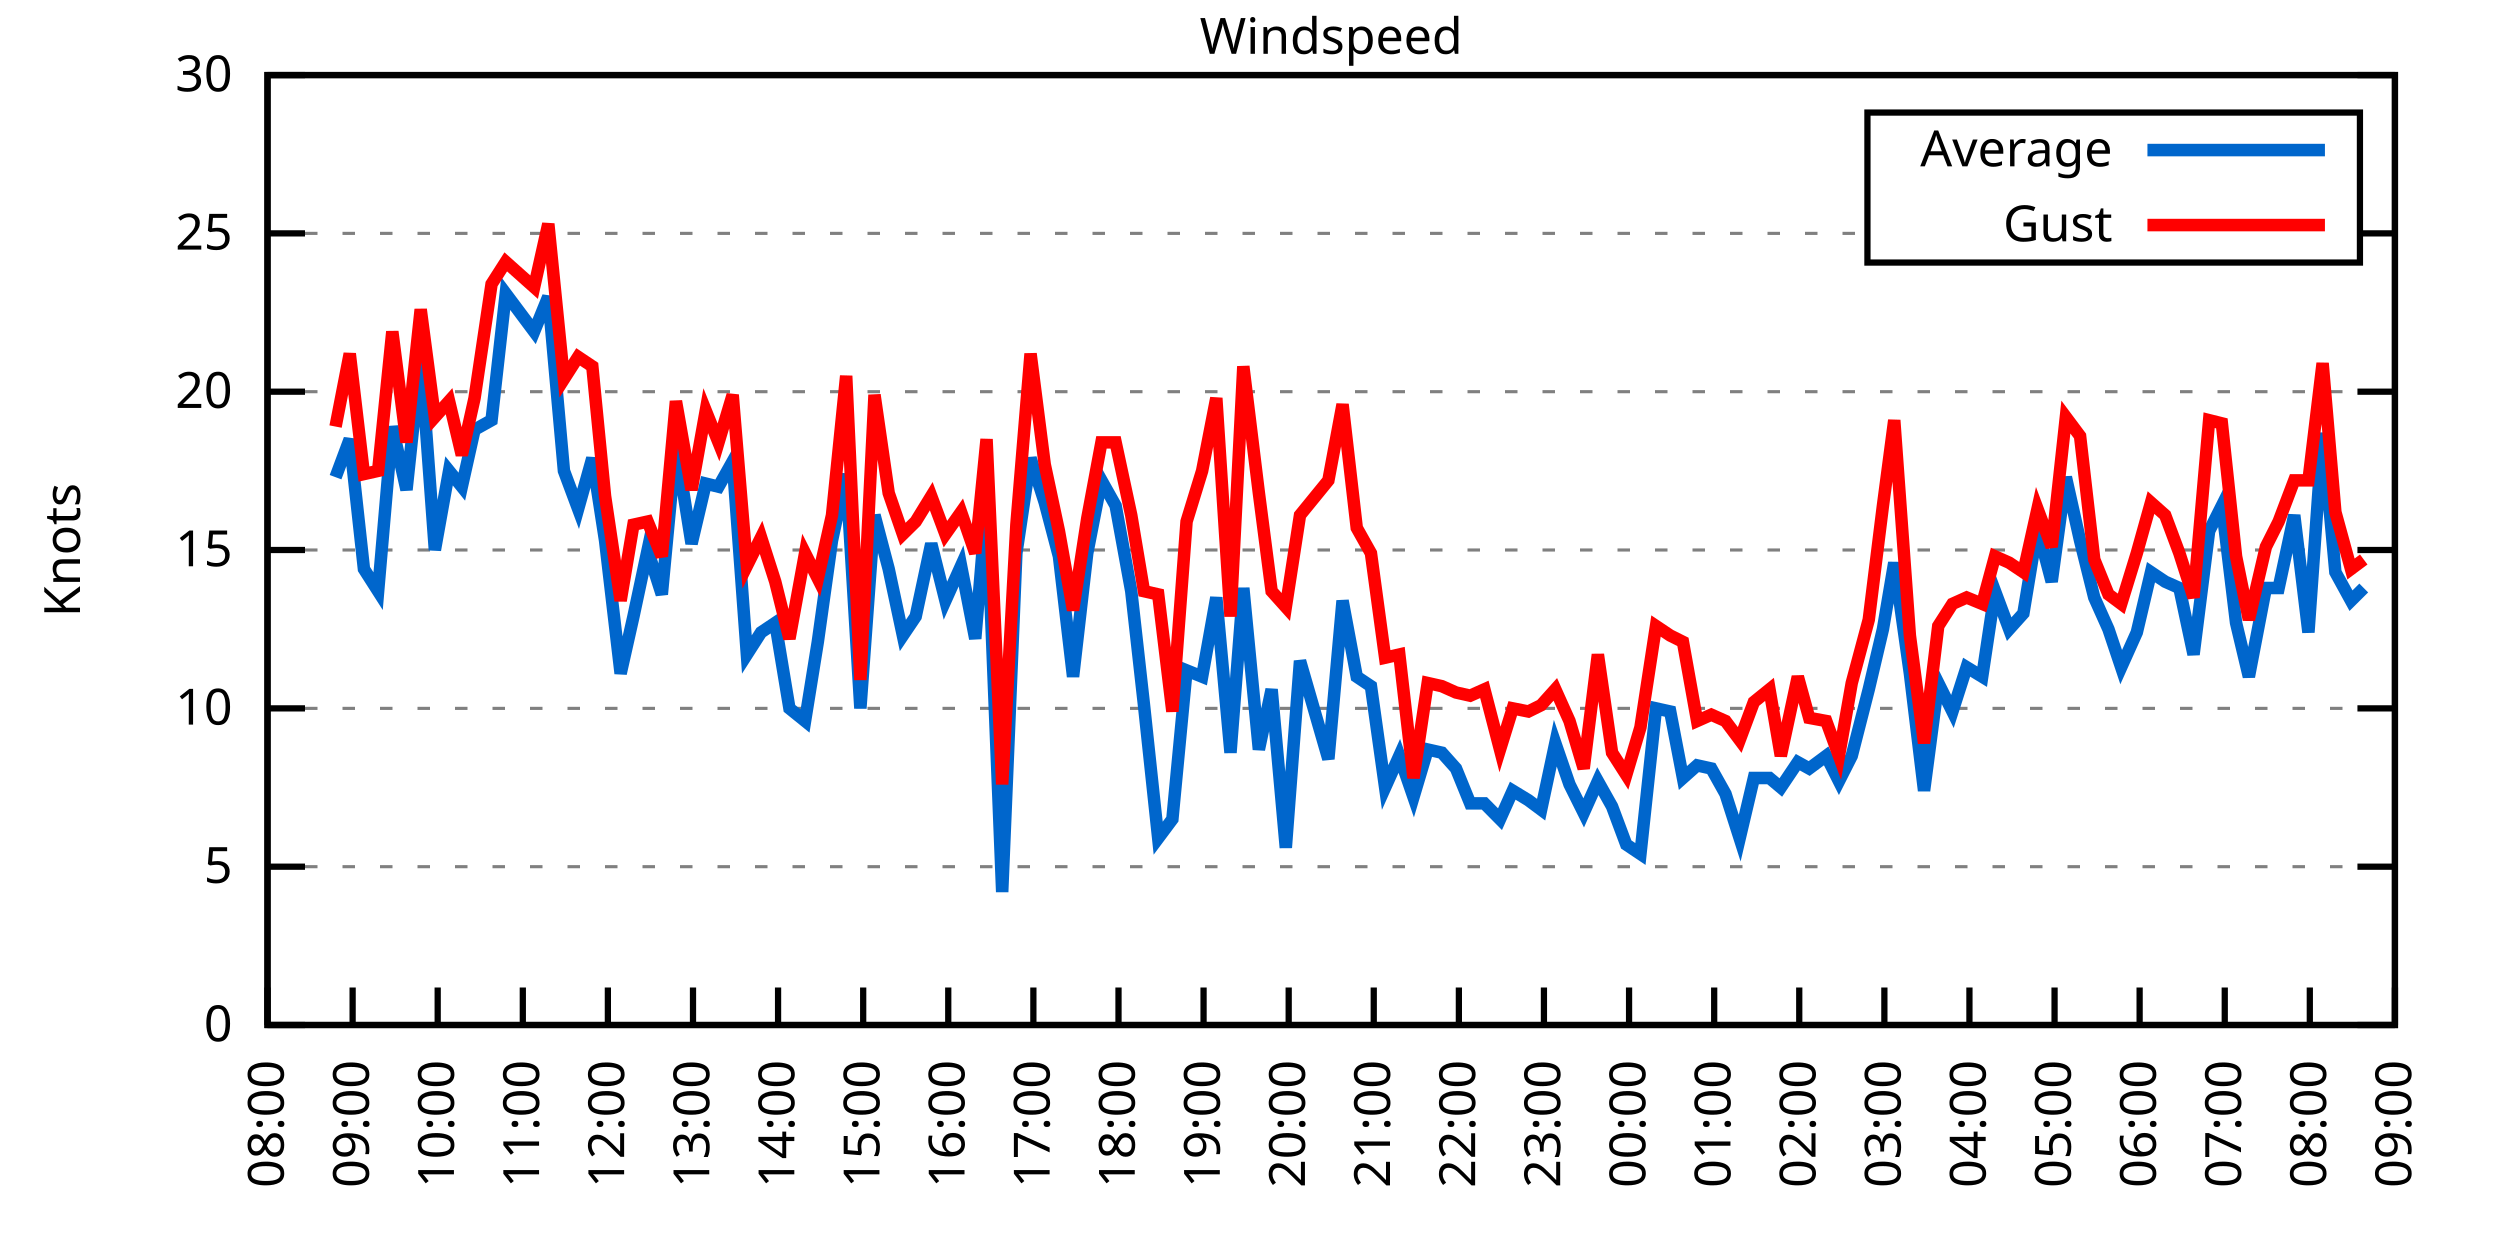
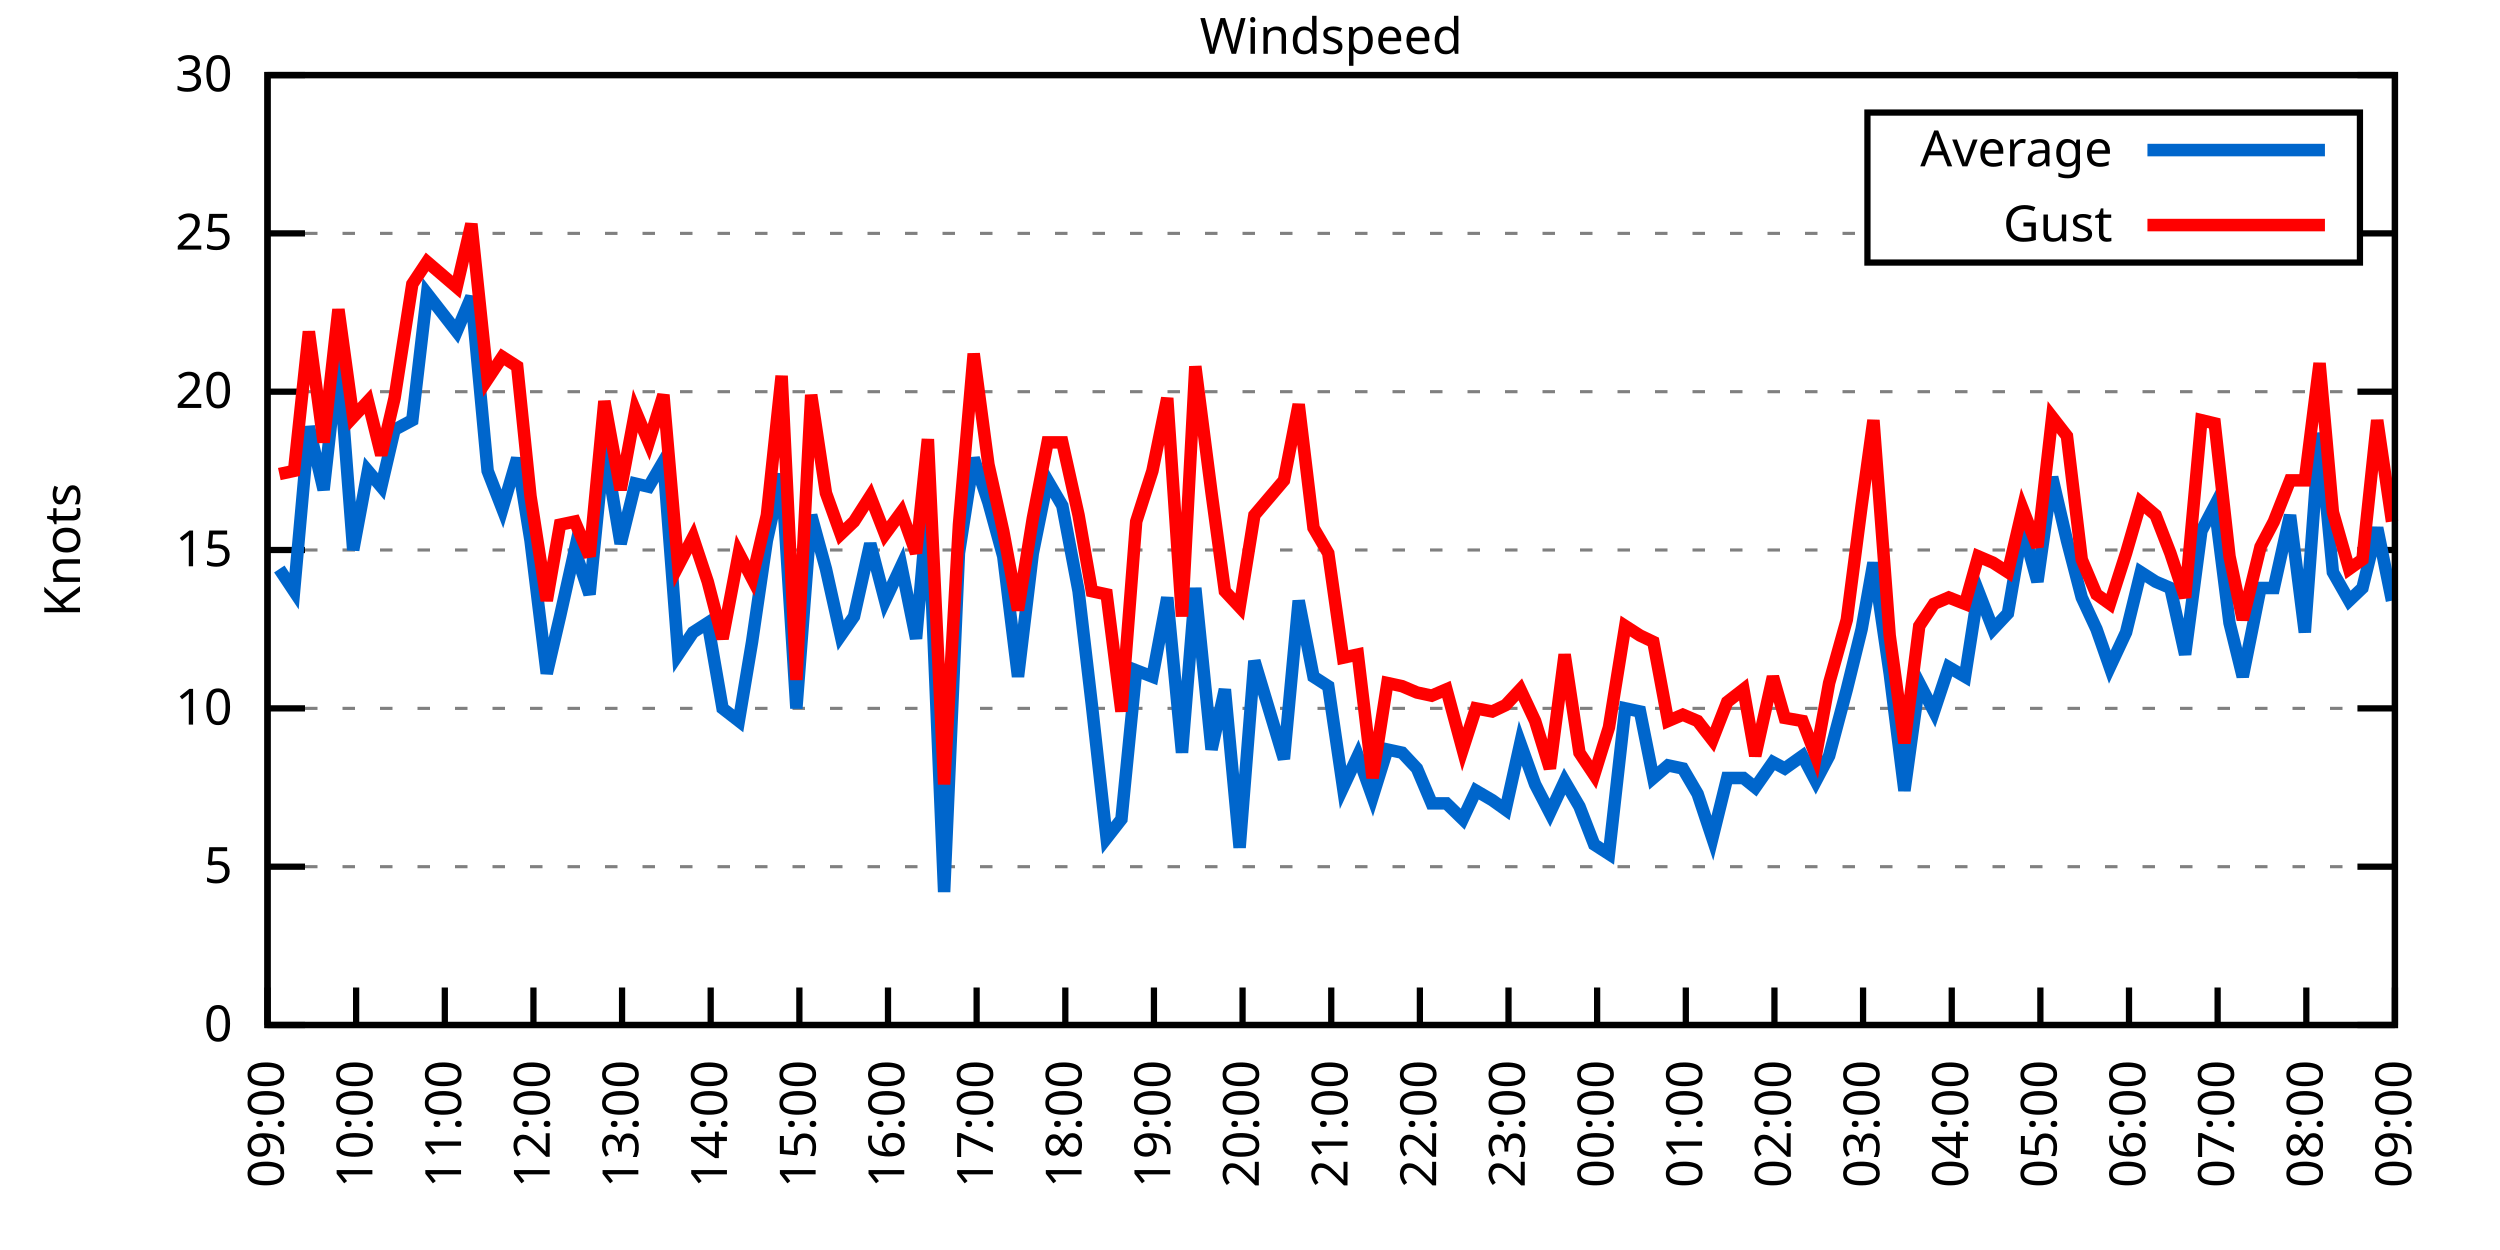
<svg xmlns="http://www.w3.org/2000/svg" xmlns:xlink="http://www.w3.org/1999/xlink" width="400" height="200" viewBox="0 0 400 200">
  <g id="gnuplot_canvas">
    <rect x="0" y="0" width="400" height="200" fill="none" />
    <defs>
      <circle id="gpDot" r="0.5" stroke-width="0.5" stroke="currentColor" />
      <path id="gpPt0" stroke-width="0.333" stroke="currentColor" d="M-1,0 h2 M0,-1 v2" />
      <path id="gpPt1" stroke-width="0.333" stroke="currentColor" d="M-1,-1 L1,1 M1,-1 L-1,1" />
      <path id="gpPt2" stroke-width="0.333" stroke="currentColor" d="M-1,0 L1,0 M0,-1 L0,1 M-1,-1 L1,1 M-1,1 L1,-1" />
      <rect id="gpPt3" stroke-width="0.333" stroke="currentColor" x="-1" y="-1" width="2" height="2" />
      <rect id="gpPt4" stroke-width="0.333" stroke="currentColor" fill="currentColor" x="-1" y="-1" width="2" height="2" />
      <circle id="gpPt5" stroke-width="0.333" stroke="currentColor" cx="0" cy="0" r="1" />
      <use xlink:href="#gpPt5" id="gpPt6" fill="currentColor" stroke="none" />
      <path id="gpPt7" stroke-width="0.333" stroke="currentColor" d="M0,-1.33 L-1.33,0.67 L1.33,0.67 z" />
      <use xlink:href="#gpPt7" id="gpPt8" fill="currentColor" stroke="none" />
      <use xlink:href="#gpPt7" id="gpPt9" stroke="currentColor" transform="rotate(180)" />
      <use xlink:href="#gpPt9" id="gpPt10" fill="currentColor" stroke="none" />
      <use xlink:href="#gpPt3" id="gpPt11" stroke="currentColor" transform="rotate(45)" />
      <use xlink:href="#gpPt11" id="gpPt12" fill="currentColor" stroke="none" />
      <path id="gpPt13" stroke-width="0.333" stroke="currentColor" d="M0,1.330 L1.265,0.411 L0.782,-1.067 L-0.782,-1.076 L-1.265,0.411 z" />
      <use xlink:href="#gpPt13" id="gpPt14" fill="currentColor" stroke="none" />
      <filter id="textbox" filterUnits="objectBoundingBox" x="0" y="0" height="1" width="1">
        <feFlood flood-color="white" flood-opacity="1" result="bgnd" />
        <feComposite in="SourceGraphic" in2="bgnd" operator="atop" />
      </filter>
      <filter id="greybox" filterUnits="objectBoundingBox" x="0" y="0" height="1" width="1">
        <feFlood flood-color="lightgrey" flood-opacity="1" result="grey" />
        <feComposite in="SourceGraphic" in2="grey" operator="atop" />
      </filter>
    </defs>
    <g fill="none" color="white" stroke="currentColor" stroke-width="1.00" stroke-linecap="butt" stroke-linejoin="miter">
</g>
    <g fill="none" color="black" stroke="currentColor" stroke-width="1.00" stroke-linecap="butt" stroke-linejoin="miter">
      <g stroke="none" shape-rendering="crispEdges">
        <polygon fill="rgb(255, 255, 255)" points="42.80,164.00 383.18,164.00 383.18,12.02 42.80,12.02 " />
      </g>
    </g>
    <g fill="none" color="black" stroke="currentColor" stroke-width="1.00" stroke-linecap="butt" stroke-linejoin="miter">
</g>
    <g fill="none" color="black" stroke="black" stroke-width="0.50" stroke-linecap="butt" stroke-linejoin="miter">
</g>
    <g fill="none" color="gray" stroke="currentColor" stroke-width="0.50" stroke-linecap="butt" stroke-linejoin="miter">
      <path stroke="gray" stroke-dasharray="2,4" class="gridline" d="M42.80,164.00 L383.19,164.00  " />
    </g>
    <g fill="none" color="gray" stroke="gray" stroke-width="1.00" stroke-linecap="butt" stroke-linejoin="miter">
</g>
    <g fill="none" color="black" stroke="currentColor" stroke-width="1.00" stroke-linecap="butt" stroke-linejoin="miter">
      <path stroke="black" d="M42.80,164.00 L48.80,164.00 M383.19,164.00 L377.19,164.00  " />
      <g transform="translate(37.20,166.60)" stroke="none" fill="black" font-family="Sans" font-size="8.00" text-anchor="end">
        <text>
          <tspan font-family="Sans"> 0</tspan>
        </text>
      </g>
    </g>
    <g fill="none" color="black" stroke="currentColor" stroke-width="1.00" stroke-linecap="butt" stroke-linejoin="miter">
</g>
    <g fill="none" color="black" stroke="black" stroke-width="0.50" stroke-linecap="butt" stroke-linejoin="miter">
</g>
    <g fill="none" color="gray" stroke="currentColor" stroke-width="0.50" stroke-linecap="butt" stroke-linejoin="miter">
      <path stroke="gray" stroke-dasharray="2,4" class="gridline" d="M42.80,138.67 L383.19,138.67  " />
    </g>
    <g fill="none" color="gray" stroke="gray" stroke-width="1.00" stroke-linecap="butt" stroke-linejoin="miter">
</g>
    <g fill="none" color="black" stroke="currentColor" stroke-width="1.00" stroke-linecap="butt" stroke-linejoin="miter">
      <path stroke="black" d="M42.80,138.67 L48.80,138.67 M383.19,138.67 L377.19,138.67  " />
      <g transform="translate(37.20,141.27)" stroke="none" fill="black" font-family="Sans" font-size="8.00" text-anchor="end">
        <text>
          <tspan font-family="Sans"> 5</tspan>
        </text>
      </g>
    </g>
    <g fill="none" color="black" stroke="currentColor" stroke-width="1.00" stroke-linecap="butt" stroke-linejoin="miter">
</g>
    <g fill="none" color="black" stroke="black" stroke-width="0.50" stroke-linecap="butt" stroke-linejoin="miter">
</g>
    <g fill="none" color="gray" stroke="currentColor" stroke-width="0.50" stroke-linecap="butt" stroke-linejoin="miter">
      <path stroke="gray" stroke-dasharray="2,4" class="gridline" d="M42.80,113.34 L383.19,113.34  " />
    </g>
    <g fill="none" color="gray" stroke="gray" stroke-width="1.00" stroke-linecap="butt" stroke-linejoin="miter">
</g>
    <g fill="none" color="black" stroke="currentColor" stroke-width="1.00" stroke-linecap="butt" stroke-linejoin="miter">
      <path stroke="black" d="M42.80,113.34 L48.80,113.34 M383.19,113.34 L377.19,113.34  " />
      <g transform="translate(37.20,115.94)" stroke="none" fill="black" font-family="Sans" font-size="8.00" text-anchor="end">
        <text>
          <tspan font-family="Sans"> 10</tspan>
        </text>
      </g>
    </g>
    <g fill="none" color="black" stroke="currentColor" stroke-width="1.00" stroke-linecap="butt" stroke-linejoin="miter">
</g>
    <g fill="none" color="black" stroke="black" stroke-width="0.50" stroke-linecap="butt" stroke-linejoin="miter">
</g>
    <g fill="none" color="gray" stroke="currentColor" stroke-width="0.50" stroke-linecap="butt" stroke-linejoin="miter">
      <path stroke="gray" stroke-dasharray="2,4" class="gridline" d="M42.80,88.00 L383.19,88.00  " />
    </g>
    <g fill="none" color="gray" stroke="gray" stroke-width="1.00" stroke-linecap="butt" stroke-linejoin="miter">
</g>
    <g fill="none" color="black" stroke="currentColor" stroke-width="1.00" stroke-linecap="butt" stroke-linejoin="miter">
      <path stroke="black" d="M42.80,88.00 L48.80,88.00 M383.19,88.00 L377.19,88.00  " />
      <g transform="translate(37.20,90.60)" stroke="none" fill="black" font-family="Sans" font-size="8.00" text-anchor="end">
        <text>
          <tspan font-family="Sans"> 15</tspan>
        </text>
      </g>
    </g>
    <g fill="none" color="black" stroke="currentColor" stroke-width="1.00" stroke-linecap="butt" stroke-linejoin="miter">
</g>
    <g fill="none" color="black" stroke="black" stroke-width="0.50" stroke-linecap="butt" stroke-linejoin="miter">
</g>
    <g fill="none" color="gray" stroke="currentColor" stroke-width="0.50" stroke-linecap="butt" stroke-linejoin="miter">
      <path stroke="gray" stroke-dasharray="2,4" class="gridline" d="M42.80,62.67 L383.19,62.67  " />
    </g>
    <g fill="none" color="gray" stroke="gray" stroke-width="1.00" stroke-linecap="butt" stroke-linejoin="miter">
</g>
    <g fill="none" color="black" stroke="currentColor" stroke-width="1.00" stroke-linecap="butt" stroke-linejoin="miter">
      <path stroke="black" d="M42.80,62.67 L48.80,62.67 M383.19,62.67 L377.19,62.67  " />
      <g transform="translate(37.20,65.27)" stroke="none" fill="black" font-family="Sans" font-size="8.00" text-anchor="end">
        <text>
          <tspan font-family="Sans"> 20</tspan>
        </text>
      </g>
    </g>
    <g fill="none" color="black" stroke="currentColor" stroke-width="1.00" stroke-linecap="butt" stroke-linejoin="miter">
</g>
    <g fill="none" color="black" stroke="black" stroke-width="0.50" stroke-linecap="butt" stroke-linejoin="miter">
</g>
    <g fill="none" color="gray" stroke="currentColor" stroke-width="0.50" stroke-linecap="butt" stroke-linejoin="miter">
      <path stroke="gray" stroke-dasharray="2,4" class="gridline" d="M42.80,37.34 L298.79,37.34 M377.59,37.34 L383.19,37.34  " />
    </g>
    <g fill="none" color="gray" stroke="gray" stroke-width="1.00" stroke-linecap="butt" stroke-linejoin="miter">
</g>
    <g fill="none" color="black" stroke="currentColor" stroke-width="1.00" stroke-linecap="butt" stroke-linejoin="miter">
      <path stroke="black" d="M42.80,37.34 L48.80,37.34 M383.19,37.34 L377.19,37.34  " />
      <g transform="translate(37.20,39.94)" stroke="none" fill="black" font-family="Sans" font-size="8.00" text-anchor="end">
        <text>
          <tspan font-family="Sans"> 25</tspan>
        </text>
      </g>
    </g>
    <g fill="none" color="black" stroke="currentColor" stroke-width="1.00" stroke-linecap="butt" stroke-linejoin="miter">
</g>
    <g fill="none" color="black" stroke="black" stroke-width="0.50" stroke-linecap="butt" stroke-linejoin="miter">
</g>
    <g fill="none" color="gray" stroke="currentColor" stroke-width="0.50" stroke-linecap="butt" stroke-linejoin="miter">
      <path stroke="gray" stroke-dasharray="2,4" class="gridline" d="M42.80,12.01 L383.19,12.01  " />
    </g>
    <g fill="none" color="gray" stroke="gray" stroke-width="1.00" stroke-linecap="butt" stroke-linejoin="miter">
</g>
    <g fill="none" color="black" stroke="currentColor" stroke-width="1.00" stroke-linecap="butt" stroke-linejoin="miter">
      <path stroke="black" d="M42.80,12.01 L48.80,12.01 M383.19,12.01 L377.19,12.01  " />
      <g transform="translate(37.20,14.61)" stroke="none" fill="black" font-family="Sans" font-size="8.00" text-anchor="end">
        <text>
          <tspan font-family="Sans"> 30</tspan>
        </text>
      </g>
    </g>
    <g fill="none" color="black" stroke="currentColor" stroke-width="1.00" stroke-linecap="butt" stroke-linejoin="miter">
      <path stroke="black" d="M42.80,164.00 L42.80,158.00  " />
      <g transform="translate(45.40,169.60) rotate(270.00)" stroke="none" fill="black" font-family="Sans" font-size="8.00" text-anchor="end">
        <text>
-           <tspan font-family="Sans">08:00</tspan>
-         </text>
-       </g>
-     </g>
-     <g fill="none" color="black" stroke="currentColor" stroke-width="1.00" stroke-linecap="butt" stroke-linejoin="miter">
-       <path stroke="black" d="M56.42,164.00 L56.42,158.00  " />
-       <g transform="translate(59.02,169.60) rotate(270.00)" stroke="none" fill="black" font-family="Sans" font-size="8.00" text-anchor="end">
-         <text>
          <tspan font-family="Sans">09:00</tspan>
        </text>
      </g>
    </g>
    <g fill="none" color="black" stroke="currentColor" stroke-width="1.00" stroke-linecap="butt" stroke-linejoin="miter">
-       <path stroke="black" d="M70.03,164.00 L70.03,158.00  " />
-       <g transform="translate(72.63,169.60) rotate(270.00)" stroke="none" fill="black" font-family="Sans" font-size="8.00" text-anchor="end">
+       <path stroke="black" d="M56.98,164.00 L56.98,158.00  " />
+       <g transform="translate(59.58,169.60) rotate(270.00)" stroke="none" fill="black" font-family="Sans" font-size="8.00" text-anchor="end">
        <text>
          <tspan font-family="Sans">10:00</tspan>
        </text>
      </g>
    </g>
    <g fill="none" color="black" stroke="currentColor" stroke-width="1.00" stroke-linecap="butt" stroke-linejoin="miter">
-       <path stroke="black" d="M83.65,164.00 L83.65,158.00  " />
-       <g transform="translate(86.25,169.60) rotate(270.00)" stroke="none" fill="black" font-family="Sans" font-size="8.00" text-anchor="end">
+       <path stroke="black" d="M71.17,164.00 L71.17,158.00  " />
+       <g transform="translate(73.77,169.60) rotate(270.00)" stroke="none" fill="black" font-family="Sans" font-size="8.00" text-anchor="end">
        <text>
          <tspan font-family="Sans">11:00</tspan>
        </text>
      </g>
    </g>
    <g fill="none" color="black" stroke="currentColor" stroke-width="1.00" stroke-linecap="butt" stroke-linejoin="miter">
-       <path stroke="black" d="M97.26,164.00 L97.26,158.00  " />
-       <g transform="translate(99.86,169.60) rotate(270.00)" stroke="none" fill="black" font-family="Sans" font-size="8.00" text-anchor="end">
+       <path stroke="black" d="M85.35,164.00 L85.35,158.00  " />
+       <g transform="translate(87.95,169.60) rotate(270.00)" stroke="none" fill="black" font-family="Sans" font-size="8.00" text-anchor="end">
        <text>
          <tspan font-family="Sans">12:00</tspan>
        </text>
      </g>
    </g>
    <g fill="none" color="black" stroke="currentColor" stroke-width="1.00" stroke-linecap="butt" stroke-linejoin="miter">
-       <path stroke="black" d="M110.88,164.00 L110.88,158.00  " />
-       <g transform="translate(113.48,169.60) rotate(270.00)" stroke="none" fill="black" font-family="Sans" font-size="8.00" text-anchor="end">
+       <path stroke="black" d="M99.53,164.00 L99.53,158.00  " />
+       <g transform="translate(102.13,169.60) rotate(270.00)" stroke="none" fill="black" font-family="Sans" font-size="8.00" text-anchor="end">
        <text>
          <tspan font-family="Sans">13:00</tspan>
        </text>
      </g>
    </g>
    <g fill="none" color="black" stroke="currentColor" stroke-width="1.00" stroke-linecap="butt" stroke-linejoin="miter">
-       <path stroke="black" d="M124.49,164.00 L124.49,158.00  " />
-       <g transform="translate(127.09,169.60) rotate(270.00)" stroke="none" fill="black" font-family="Sans" font-size="8.00" text-anchor="end">
+       <path stroke="black" d="M113.71,164.00 L113.71,158.00  " />
+       <g transform="translate(116.31,169.60) rotate(270.00)" stroke="none" fill="black" font-family="Sans" font-size="8.00" text-anchor="end">
        <text>
          <tspan font-family="Sans">14:00</tspan>
        </text>
      </g>
    </g>
    <g fill="none" color="black" stroke="currentColor" stroke-width="1.00" stroke-linecap="butt" stroke-linejoin="miter">
-       <path stroke="black" d="M138.11,164.00 L138.11,158.00  " />
-       <g transform="translate(140.71,169.60) rotate(270.00)" stroke="none" fill="black" font-family="Sans" font-size="8.00" text-anchor="end">
+       <path stroke="black" d="M127.90,164.00 L127.90,158.00  " />
+       <g transform="translate(130.50,169.60) rotate(270.00)" stroke="none" fill="black" font-family="Sans" font-size="8.00" text-anchor="end">
        <text>
          <tspan font-family="Sans">15:00</tspan>
        </text>
      </g>
    </g>
    <g fill="none" color="black" stroke="currentColor" stroke-width="1.00" stroke-linecap="butt" stroke-linejoin="miter">
-       <path stroke="black" d="M151.72,164.00 L151.72,158.00  " />
-       <g transform="translate(154.32,169.60) rotate(270.00)" stroke="none" fill="black" font-family="Sans" font-size="8.00" text-anchor="end">
+       <path stroke="black" d="M142.08,164.00 L142.08,158.00  " />
+       <g transform="translate(144.68,169.60) rotate(270.00)" stroke="none" fill="black" font-family="Sans" font-size="8.00" text-anchor="end">
        <text>
          <tspan font-family="Sans">16:00</tspan>
        </text>
      </g>
    </g>
    <g fill="none" color="black" stroke="currentColor" stroke-width="1.00" stroke-linecap="butt" stroke-linejoin="miter">
-       <path stroke="black" d="M165.34,164.00 L165.34,158.00  " />
-       <g transform="translate(167.94,169.60) rotate(270.00)" stroke="none" fill="black" font-family="Sans" font-size="8.00" text-anchor="end">
+       <path stroke="black" d="M156.26,164.00 L156.26,158.00  " />
+       <g transform="translate(158.86,169.60) rotate(270.00)" stroke="none" fill="black" font-family="Sans" font-size="8.00" text-anchor="end">
        <text>
          <tspan font-family="Sans">17:00</tspan>
        </text>
      </g>
    </g>
    <g fill="none" color="black" stroke="currentColor" stroke-width="1.00" stroke-linecap="butt" stroke-linejoin="miter">
-       <path stroke="black" d="M178.96,164.00 L178.96,158.00  " />
-       <g transform="translate(181.56,169.60) rotate(270.00)" stroke="none" fill="black" font-family="Sans" font-size="8.00" text-anchor="end">
+       <path stroke="black" d="M170.45,164.00 L170.45,158.00  " />
+       <g transform="translate(173.05,169.60) rotate(270.00)" stroke="none" fill="black" font-family="Sans" font-size="8.00" text-anchor="end">
        <text>
          <tspan font-family="Sans">18:00</tspan>
        </text>
      </g>
    </g>
    <g fill="none" color="black" stroke="currentColor" stroke-width="1.00" stroke-linecap="butt" stroke-linejoin="miter">
-       <path stroke="black" d="M192.57,164.00 L192.57,158.00  " />
-       <g transform="translate(195.17,169.60) rotate(270.00)" stroke="none" fill="black" font-family="Sans" font-size="8.00" text-anchor="end">
+       <path stroke="black" d="M184.63,164.00 L184.63,158.00  " />
+       <g transform="translate(187.23,169.60) rotate(270.00)" stroke="none" fill="black" font-family="Sans" font-size="8.00" text-anchor="end">
        <text>
          <tspan font-family="Sans">19:00</tspan>
        </text>
      </g>
    </g>
    <g fill="none" color="black" stroke="currentColor" stroke-width="1.00" stroke-linecap="butt" stroke-linejoin="miter">
-       <path stroke="black" d="M206.19,164.00 L206.19,158.00  " />
-       <g transform="translate(208.79,169.60) rotate(270.00)" stroke="none" fill="black" font-family="Sans" font-size="8.00" text-anchor="end">
+       <path stroke="black" d="M198.81,164.00 L198.81,158.00  " />
+       <g transform="translate(201.41,169.60) rotate(270.00)" stroke="none" fill="black" font-family="Sans" font-size="8.00" text-anchor="end">
        <text>
          <tspan font-family="Sans">20:00</tspan>
        </text>
      </g>
    </g>
    <g fill="none" color="black" stroke="currentColor" stroke-width="1.00" stroke-linecap="butt" stroke-linejoin="miter">
-       <path stroke="black" d="M219.80,164.00 L219.80,158.00  " />
-       <g transform="translate(222.40,169.60) rotate(270.00)" stroke="none" fill="black" font-family="Sans" font-size="8.00" text-anchor="end">
+       <path stroke="black" d="M213.00,164.00 L213.00,158.00  " />
+       <g transform="translate(215.60,169.60) rotate(270.00)" stroke="none" fill="black" font-family="Sans" font-size="8.00" text-anchor="end">
        <text>
          <tspan font-family="Sans">21:00</tspan>
        </text>
      </g>
    </g>
    <g fill="none" color="black" stroke="currentColor" stroke-width="1.00" stroke-linecap="butt" stroke-linejoin="miter">
-       <path stroke="black" d="M233.42,164.00 L233.42,158.00  " />
-       <g transform="translate(236.02,169.60) rotate(270.00)" stroke="none" fill="black" font-family="Sans" font-size="8.00" text-anchor="end">
+       <path stroke="black" d="M227.18,164.00 L227.18,158.00  " />
+       <g transform="translate(229.78,169.60) rotate(270.00)" stroke="none" fill="black" font-family="Sans" font-size="8.00" text-anchor="end">
        <text>
          <tspan font-family="Sans">22:00</tspan>
        </text>
      </g>
    </g>
    <g fill="none" color="black" stroke="currentColor" stroke-width="1.00" stroke-linecap="butt" stroke-linejoin="miter">
-       <path stroke="black" d="M247.03,164.00 L247.03,158.00  " />
-       <g transform="translate(249.63,169.60) rotate(270.00)" stroke="none" fill="black" font-family="Sans" font-size="8.00" text-anchor="end">
+       <path stroke="black" d="M241.36,164.00 L241.36,158.00  " />
+       <g transform="translate(243.96,169.60) rotate(270.00)" stroke="none" fill="black" font-family="Sans" font-size="8.00" text-anchor="end">
        <text>
          <tspan font-family="Sans">23:00</tspan>
        </text>
      </g>
    </g>
    <g fill="none" color="black" stroke="currentColor" stroke-width="1.00" stroke-linecap="butt" stroke-linejoin="miter">
-       <path stroke="black" d="M260.65,164.00 L260.65,158.00  " />
-       <g transform="translate(263.25,169.60) rotate(270.00)" stroke="none" fill="black" font-family="Sans" font-size="8.00" text-anchor="end">
+       <path stroke="black" d="M255.54,164.00 L255.54,158.00  " />
+       <g transform="translate(258.14,169.60) rotate(270.00)" stroke="none" fill="black" font-family="Sans" font-size="8.00" text-anchor="end">
        <text>
          <tspan font-family="Sans">00:00</tspan>
        </text>
      </g>
    </g>
    <g fill="none" color="black" stroke="currentColor" stroke-width="1.00" stroke-linecap="butt" stroke-linejoin="miter">
-       <path stroke="black" d="M274.27,164.00 L274.27,158.00  " />
-       <g transform="translate(276.87,169.60) rotate(270.00)" stroke="none" fill="black" font-family="Sans" font-size="8.00" text-anchor="end">
+       <path stroke="black" d="M269.73,164.00 L269.73,158.00  " />
+       <g transform="translate(272.33,169.60) rotate(270.00)" stroke="none" fill="black" font-family="Sans" font-size="8.00" text-anchor="end">
        <text>
          <tspan font-family="Sans">01:00</tspan>
        </text>
      </g>
    </g>
    <g fill="none" color="black" stroke="currentColor" stroke-width="1.00" stroke-linecap="butt" stroke-linejoin="miter">
-       <path stroke="black" d="M287.88,164.00 L287.88,158.00  " />
-       <g transform="translate(290.48,169.60) rotate(270.00)" stroke="none" fill="black" font-family="Sans" font-size="8.00" text-anchor="end">
+       <path stroke="black" d="M283.91,164.00 L283.91,158.00  " />
+       <g transform="translate(286.51,169.60) rotate(270.00)" stroke="none" fill="black" font-family="Sans" font-size="8.00" text-anchor="end">
        <text>
          <tspan font-family="Sans">02:00</tspan>
        </text>
      </g>
    </g>
    <g fill="none" color="black" stroke="currentColor" stroke-width="1.00" stroke-linecap="butt" stroke-linejoin="miter">
-       <path stroke="black" d="M301.50,164.00 L301.50,158.00  " />
-       <g transform="translate(304.10,169.60) rotate(270.00)" stroke="none" fill="black" font-family="Sans" font-size="8.00" text-anchor="end">
+       <path stroke="black" d="M298.09,164.00 L298.09,158.00  " />
+       <g transform="translate(300.69,169.60) rotate(270.00)" stroke="none" fill="black" font-family="Sans" font-size="8.00" text-anchor="end">
        <text>
          <tspan font-family="Sans">03:00</tspan>
        </text>
      </g>
    </g>
    <g fill="none" color="black" stroke="currentColor" stroke-width="1.00" stroke-linecap="butt" stroke-linejoin="miter">
-       <path stroke="black" d="M315.11,164.00 L315.11,158.00  " />
-       <g transform="translate(317.71,169.60) rotate(270.00)" stroke="none" fill="black" font-family="Sans" font-size="8.00" text-anchor="end">
+       <path stroke="black" d="M312.28,164.00 L312.28,158.00  " />
+       <g transform="translate(314.88,169.60) rotate(270.00)" stroke="none" fill="black" font-family="Sans" font-size="8.00" text-anchor="end">
        <text>
          <tspan font-family="Sans">04:00</tspan>
        </text>
      </g>
    </g>
    <g fill="none" color="black" stroke="currentColor" stroke-width="1.00" stroke-linecap="butt" stroke-linejoin="miter">
-       <path stroke="black" d="M328.73,164.00 L328.73,158.00  " />
-       <g transform="translate(331.33,169.60) rotate(270.00)" stroke="none" fill="black" font-family="Sans" font-size="8.00" text-anchor="end">
+       <path stroke="black" d="M326.46,164.00 L326.46,158.00  " />
+       <g transform="translate(329.06,169.60) rotate(270.00)" stroke="none" fill="black" font-family="Sans" font-size="8.00" text-anchor="end">
        <text>
          <tspan font-family="Sans">05:00</tspan>
        </text>
      </g>
    </g>
    <g fill="none" color="black" stroke="currentColor" stroke-width="1.00" stroke-linecap="butt" stroke-linejoin="miter">
-       <path stroke="black" d="M342.34,164.00 L342.34,158.00  " />
-       <g transform="translate(344.94,169.60) rotate(270.00)" stroke="none" fill="black" font-family="Sans" font-size="8.00" text-anchor="end">
+       <path stroke="black" d="M340.64,164.00 L340.64,158.00  " />
+       <g transform="translate(343.24,169.60) rotate(270.00)" stroke="none" fill="black" font-family="Sans" font-size="8.00" text-anchor="end">
        <text>
          <tspan font-family="Sans">06:00</tspan>
        </text>
      </g>
    </g>
    <g fill="none" color="black" stroke="currentColor" stroke-width="1.00" stroke-linecap="butt" stroke-linejoin="miter">
-       <path stroke="black" d="M355.96,164.00 L355.96,158.00  " />
-       <g transform="translate(358.56,169.60) rotate(270.00)" stroke="none" fill="black" font-family="Sans" font-size="8.00" text-anchor="end">
+       <path stroke="black" d="M354.82,164.00 L354.82,158.00  " />
+       <g transform="translate(357.42,169.60) rotate(270.00)" stroke="none" fill="black" font-family="Sans" font-size="8.00" text-anchor="end">
        <text>
          <tspan font-family="Sans">07:00</tspan>
        </text>
      </g>
    </g>
    <g fill="none" color="black" stroke="currentColor" stroke-width="1.00" stroke-linecap="butt" stroke-linejoin="miter">
-       <path stroke="black" d="M369.57,164.00 L369.57,158.00  " />
-       <g transform="translate(372.17,169.60) rotate(270.00)" stroke="none" fill="black" font-family="Sans" font-size="8.00" text-anchor="end">
+       <path stroke="black" d="M369.01,164.00 L369.01,158.00  " />
+       <g transform="translate(371.61,169.60) rotate(270.00)" stroke="none" fill="black" font-family="Sans" font-size="8.00" text-anchor="end">
        <text>
          <tspan font-family="Sans">08:00</tspan>
        </text>
      </g>
    </g>
    <g fill="none" color="black" stroke="currentColor" stroke-width="1.00" stroke-linecap="butt" stroke-linejoin="miter">
      <path stroke="black" d="M383.19,164.00 L383.19,158.00  " />
      <g transform="translate(385.79,169.60) rotate(270.00)" stroke="none" fill="black" font-family="Sans" font-size="8.00" text-anchor="end">
        <text>
          <tspan font-family="Sans">09:00</tspan>
        </text>
      </g>
    </g>
    <g fill="none" color="black" stroke="currentColor" stroke-width="1.00" stroke-linecap="butt" stroke-linejoin="miter">
</g>
    <g fill="none" color="black" stroke="currentColor" stroke-width="1.00" stroke-linecap="butt" stroke-linejoin="miter">
      <path stroke="black" d="M42.80,12.01 L42.80,164.00 L383.19,164.00 L383.19,12.01 L42.80,12.01 Z  " />
    </g>
    <g fill="none" color="black" stroke="currentColor" stroke-width="1.00" stroke-linecap="butt" stroke-linejoin="miter">
</g>
    <g fill="none" color="black" stroke="currentColor" stroke-width="1.00" stroke-linecap="butt" stroke-linejoin="miter">
      <path stroke="black" d="M298.79,42.01 L298.79,18.01 L377.59,18.01 L377.59,42.01 L298.79,42.01 Z  " />
    </g>
    <g id="Windspeed_plot_1">
      <g fill="none" color="white" stroke="black" stroke-width="2.00" stroke-linecap="butt" stroke-linejoin="miter">
</g>
      <g fill="none" color="black" stroke="currentColor" stroke-width="2.00" stroke-linecap="butt" stroke-linejoin="miter">
        <g transform="translate(337.99,26.61)" stroke="none" fill="black" font-family="Sans" font-size="8.00" text-anchor="end">
          <text>
            <tspan font-family="Sans">Average</tspan>
          </text>
        </g>
      </g>
      <g fill="none" color="black" stroke="currentColor" stroke-width="2.00" stroke-linecap="butt" stroke-linejoin="miter">
-         <path stroke="rgb(  0, 102, 204)" d="M343.59,24.01 L371.99,24.01 M53.69,76.35 L55.96,70.27 L58.23,91.04 L60.50,94.59 L62.77,68.25 L65.04,78.38   L67.31,57.10 L69.58,88.00 L71.85,75.34 L73.89,77.87 L75.93,68.75 L78.65,67.23 L80.92,46.97 L85.46,53.05   L87.73,47.47 L90.23,75.34 L92.50,81.42 L94.77,73.31 L96.81,86.49 L99.30,107.76 L101.35,98.64 L103.62,88.00   L105.89,95.10 L108.15,71.29 L110.65,86.99 L112.92,77.37 L114.96,77.87 L117.23,73.82 L119.50,104.72 L121.77,101.18   L124.04,99.66 L126.31,113.34 L128.81,115.36 L130.85,102.70 L133.12,86.49 L135.39,75.85 L137.66,113.34 L139.92,82.43   L142.19,91.04 L144.46,101.68 L146.51,98.64 L149.00,86.99 L151.27,96.11 L153.77,90.54 L156.04,102.19 L157.85,80.41   L160.35,142.72 L162.62,88.51 L164.89,73.31 L167.16,80.41 L169.43,89.02 L171.69,108.27 L173.96,88.51 L176.23,76.86   L178.50,80.91 L181.00,94.59 L183.04,112.83 L185.31,134.11 L187.58,131.07 L189.85,107.26 L192.34,108.27 L194.61,95.60   L196.88,120.43 L198.93,94.08 L201.42,119.92 L203.46,110.30 L205.73,135.63 L208.00,105.74 L212.54,121.44 L214.81,96.11   L217.08,108.27 L219.35,109.79 L221.62,126.00 L223.89,120.94 L226.16,127.52 L228.43,119.92 L230.70,120.43 L232.96,122.96   L235.23,128.54 L237.50,128.54 L240.00,131.07 L242.04,126.51 L244.54,128.03 L246.58,129.55 L248.85,118.91 L251.12,125.50   L253.39,130.06 L255.66,124.99 L257.93,129.04 L260.20,135.12 L262.47,136.64 L264.96,113.34 L267.23,113.84 L269.27,124.48   L271.54,122.46 L273.81,122.96 L276.08,127.02 L278.35,134.11 L280.62,124.48 L283.12,124.48 L284.93,126.00 L287.65,121.95   L289.47,122.96 L292.19,120.94 L294.23,124.99 L296.28,120.94 L299.00,110.30 L301.27,100.67 L303.08,90.03 L305.58,107.76   L307.85,126.51 L310.12,109.28 L312.39,113.84 L314.66,106.75 L317.15,108.27 L319.20,94.59 L321.47,100.67 L323.74,98.14   L326.00,84.46 L328.27,93.07 L330.54,76.35 L332.81,86.49 L335.08,95.60 L337.35,100.67 L339.39,106.75 L341.89,101.18   L344.16,91.55 L346.43,93.07 L348.70,94.08 L350.97,104.72 L353.46,84.97 L355.50,80.91 L357.77,99.66 L359.82,108.27   L362.54,94.08 L364.58,94.08 L367.08,82.43 L369.35,101.18 L371.62,69.26 L373.66,91.55 L376.16,96.11 L378.20,94.08    " />
+         <path stroke="rgb(  0, 102, 204)" d="M343.59,24.01 L371.99,24.01 M44.69,91.04 L47.05,94.59 L49.42,68.25 L51.78,78.38 L54.15,57.10 L56.51,88.00   L58.87,75.34 L61.00,77.87 L63.13,68.75 L65.97,67.23 L68.33,46.97 L73.06,53.05 L75.42,47.47 L78.02,75.34   L80.38,81.42 L82.75,73.31 L84.88,86.49 L87.48,107.76 L89.60,98.64 L91.97,88.00 L94.33,95.10 L96.70,71.29   L99.30,86.99 L101.66,77.37 L103.79,77.87 L106.15,73.82 L108.51,104.72 L110.88,101.18 L113.24,99.66 L115.61,113.34   L118.21,115.36 L120.33,102.70 L122.70,86.49 L125.06,75.85 L127.42,113.34 L129.79,82.43 L132.15,91.04 L134.52,101.68   L136.64,98.64 L139.24,86.99 L141.61,96.11 L144.21,90.54 L146.57,102.19 L148.46,80.41 L151.06,142.72 L153.43,88.51   L155.79,73.31 L158.15,80.41 L160.52,89.02 L162.88,108.27 L165.25,88.51 L167.61,76.86 L169.97,80.91 L172.57,94.59   L174.70,112.83 L177.06,134.11 L179.43,131.07 L181.79,107.26 L184.39,108.27 L186.76,95.60 L189.12,120.43 L191.25,94.08   L193.85,119.92 L195.98,110.30 L198.34,135.63 L200.70,105.74 L205.43,121.44 L207.79,96.11 L210.16,108.27 L212.52,109.79   L214.89,126.00 L217.25,120.94 L219.61,127.52 L221.98,119.92 L224.34,120.43 L226.71,122.96 L229.07,128.54 L231.43,128.54   L234.03,131.07 L236.16,126.51 L238.76,128.03 L240.89,129.55 L243.25,118.91 L245.62,125.50 L247.98,130.06 L250.34,124.99   L252.71,129.04 L255.07,135.12 L257.43,136.64 L260.04,113.34 L262.40,113.84 L264.53,124.48 L266.89,122.46 L269.25,122.96   L271.62,127.02 L273.98,134.11 L276.35,124.48 L278.95,124.48 L280.84,126.00 L283.67,121.95 L285.56,122.96 L288.40,120.94   L290.53,124.99 L292.66,120.94 L295.49,110.30 L297.86,100.67 L299.75,90.03 L302.35,107.76 L304.71,126.51 L307.08,109.28   L309.44,113.84 L311.80,106.75 L314.40,108.27 L316.53,94.59 L318.89,100.67 L321.26,98.14 L323.62,84.46 L325.99,93.07   L328.35,76.35 L330.71,86.49 L333.08,95.60 L335.44,100.67 L337.57,106.75 L340.17,101.18 L342.53,91.55 L344.90,93.07   L347.26,94.08 L349.62,104.72 L352.22,84.97 L354.35,80.91 L356.72,99.66 L358.84,108.27 L361.68,94.08 L363.81,94.08   L366.41,82.43 L368.77,101.18 L371.13,69.26 L373.26,91.55 L375.86,96.11 L377.99,94.08 L380.35,84.46 L382.72,96.11    " />
      </g>
    </g>
    <g id="Windspeed_plot_2">
      <g fill="none" color="black" stroke="currentColor" stroke-width="2.00" stroke-linecap="butt" stroke-linejoin="miter">
        <g transform="translate(337.99,38.61)" stroke="none" fill="black" font-family="Sans" font-size="8.00" text-anchor="end">
          <text>
            <tspan font-family="Sans">Gust</tspan>
          </text>
        </g>
      </g>
      <g fill="none" color="black" stroke="currentColor" stroke-width="2.00" stroke-linecap="butt" stroke-linejoin="miter">
-         <path stroke="rgb(255,   0,   0)" d="M343.59,36.01 L371.99,36.01 M53.69,68.25 L55.96,56.59 L58.23,75.85 L60.50,75.34 L62.77,53.05 L65.04,70.78   L67.31,49.50 L69.58,66.73 L71.85,64.19 L73.89,72.81 L75.93,63.69 L78.65,45.45 L80.92,41.90 L85.46,45.95   L87.73,35.82 L90.23,60.65 L92.50,57.10 L94.77,58.62 L96.81,79.39 L99.30,96.11 L101.35,83.95 L103.62,83.45   L105.89,89.02 L108.15,64.19 L110.65,78.38 L112.92,65.71 L114.96,70.78 L117.23,63.18 L119.50,90.54 L121.77,85.98   L124.04,93.07 L126.31,102.19 L128.81,88.51 L130.85,92.56 L133.12,82.43 L135.39,60.14 L137.66,108.78 L139.92,63.18   L142.19,78.89 L144.46,85.47 L146.51,83.45 L149.00,79.39 L151.27,85.47 L153.77,81.93 L156.04,88.51 L157.85,70.27   L160.35,125.50 L162.62,83.95 L164.89,56.59 L167.16,74.33 L169.43,84.97 L171.69,97.63 L173.96,82.94 L176.23,70.78   L178.50,70.78 L181.00,82.43 L183.04,94.59 L185.31,95.10 L187.58,113.84 L189.85,83.45 L192.34,75.34 L194.61,63.69   L196.88,98.64 L198.93,58.62 L201.42,78.89 L203.46,94.59 L205.73,97.12 L208.00,82.43 L212.54,76.86 L214.81,64.70   L217.08,84.46 L219.35,88.51 L221.62,105.23 L223.89,104.72 L226.16,124.48 L228.43,109.28 L230.70,109.79 L232.96,110.80   L235.23,111.31 L237.50,110.30 L240.00,119.92 L242.04,113.34 L244.54,113.84 L246.58,112.83 L248.85,110.30 L251.12,115.36   L253.39,122.96 L255.66,104.72 L257.93,120.43 L260.20,123.98 L262.47,116.38 L264.96,100.16 L267.23,101.68 L269.27,102.70   L271.54,115.36 L273.81,114.35 L276.08,115.36 L278.35,118.40 L280.62,112.32 L283.12,110.30 L284.93,120.94 L287.65,108.27   L289.47,114.86 L292.19,115.36 L294.23,120.94 L296.28,109.28 L299.00,99.15 L301.27,80.91 L303.08,67.23 L305.58,101.68   L307.85,118.91 L310.12,100.16 L312.39,96.62 L314.66,95.60 L317.15,96.62 L319.20,89.02 L321.47,90.03 L323.74,91.55   L326.00,81.42 L328.27,87.50 L330.54,66.73 L332.81,69.77 L335.08,89.52 L337.35,95.10 L339.39,96.62 L341.89,88.51   L344.16,80.41 L346.43,82.43 L348.70,88.51 L350.97,95.60 L353.46,67.23 L355.50,67.74 L357.77,89.02 L359.82,99.15   L362.54,87.50 L364.58,83.45 L367.08,76.86 L369.35,76.86 L371.62,58.11 L373.66,81.93 L376.16,91.04 L378.20,89.52    " />
+         <path stroke="rgb(255,   0,   0)" d="M343.59,36.01 L371.99,36.01 M44.69,75.85 L47.05,75.34 L49.42,53.05 L51.78,70.78 L54.15,49.50 L56.51,66.73   L58.87,64.19 L61.00,72.81 L63.13,63.69 L65.97,45.45 L68.33,41.90 L73.06,45.95 L75.42,35.82 L78.02,60.65   L80.38,57.10 L82.75,58.62 L84.88,79.39 L87.48,96.11 L89.60,83.95 L91.97,83.45 L94.33,89.02 L96.70,64.19   L99.30,78.38 L101.66,65.71 L103.79,70.78 L106.15,63.18 L108.51,90.54 L110.88,85.98 L113.24,93.07 L115.61,102.19   L118.21,88.51 L120.33,92.56 L122.70,82.43 L125.06,60.14 L127.42,108.78 L129.79,63.18 L132.15,78.89 L134.52,85.47   L136.64,83.45 L139.24,79.39 L141.61,85.47 L144.21,81.93 L146.57,88.51 L148.46,70.27 L151.06,125.50 L153.43,83.95   L155.79,56.59 L158.15,74.33 L160.52,84.97 L162.88,97.63 L165.25,82.94 L167.61,70.78 L169.97,70.78 L172.57,82.43   L174.70,94.59 L177.06,95.10 L179.43,113.84 L181.79,83.45 L184.39,75.34 L186.76,63.69 L189.12,98.64 L191.25,58.62   L193.85,78.89 L195.98,94.59 L198.34,97.12 L200.70,82.43 L205.43,76.86 L207.79,64.70 L210.16,84.46 L212.52,88.51   L214.89,105.23 L217.25,104.72 L219.61,124.48 L221.98,109.28 L224.34,109.79 L226.71,110.80 L229.07,111.31 L231.43,110.30   L234.03,119.92 L236.16,113.34 L238.76,113.84 L240.89,112.83 L243.25,110.30 L245.62,115.36 L247.98,122.96 L250.34,104.72   L252.71,120.43 L255.07,123.98 L257.43,116.38 L260.04,100.16 L262.40,101.68 L264.53,102.70 L266.89,115.36 L269.25,114.35   L271.62,115.36 L273.98,118.40 L276.35,112.32 L278.95,110.30 L280.84,120.94 L283.67,108.27 L285.56,114.86 L288.40,115.36   L290.53,120.94 L292.66,109.28 L295.49,99.15 L297.86,80.91 L299.75,67.23 L302.35,101.68 L304.71,118.91 L307.08,100.16   L309.44,96.62 L311.80,95.60 L314.40,96.62 L316.53,89.02 L318.89,90.03 L321.26,91.55 L323.62,81.42 L325.99,87.50   L328.35,66.73 L330.71,69.77 L333.08,89.52 L335.44,95.10 L337.57,96.62 L340.17,88.51 L342.53,80.41 L344.90,82.43   L347.26,88.51 L349.62,95.60 L352.22,67.23 L354.35,67.74 L356.72,89.02 L358.84,99.15 L361.68,87.50 L363.81,83.45   L366.41,76.86 L368.77,76.86 L371.13,58.11 L373.26,81.93 L375.86,91.04 L377.99,89.52 L380.35,67.23 L382.72,83.45    " />
      </g>
    </g>
    <g fill="none" color="black" stroke="currentColor" stroke-width="2.00" stroke-linecap="butt" stroke-linejoin="miter">
</g>
    <g fill="none" color="black" stroke="black" stroke-width="1.00" stroke-linecap="butt" stroke-linejoin="miter">
</g>
    <g fill="none" color="black" stroke="currentColor" stroke-width="1.00" stroke-linecap="butt" stroke-linejoin="miter">
      <path stroke="black" d="M42.80,12.01 L42.80,164.00 L383.19,164.00 L383.19,12.01 L42.80,12.01 Z  " />
      <g transform="translate(12.80,88.01) rotate(270.00)" stroke="none" fill="black" font-family="Sans" font-size="8.00" text-anchor="middle">
        <text>
          <tspan font-family="Sans">Knots</tspan>
        </text>
      </g>
    </g>
    <g fill="none" color="black" stroke="currentColor" stroke-width="1.00" stroke-linecap="butt" stroke-linejoin="miter">
</g>
    <g fill="none" color="black" stroke="currentColor" stroke-width="1.00" stroke-linecap="butt" stroke-linejoin="miter">
      <g transform="translate(212.99,8.61)" stroke="none" fill="black" font-family="Sans" font-size="8.00" text-anchor="middle">
        <text>
          <tspan font-family="Sans">Windspeed</tspan>
        </text>
      </g>
    </g>
    <g fill="none" color="black" stroke="currentColor" stroke-width="1.00" stroke-linecap="butt" stroke-linejoin="miter">
</g>
  </g>
</svg>
